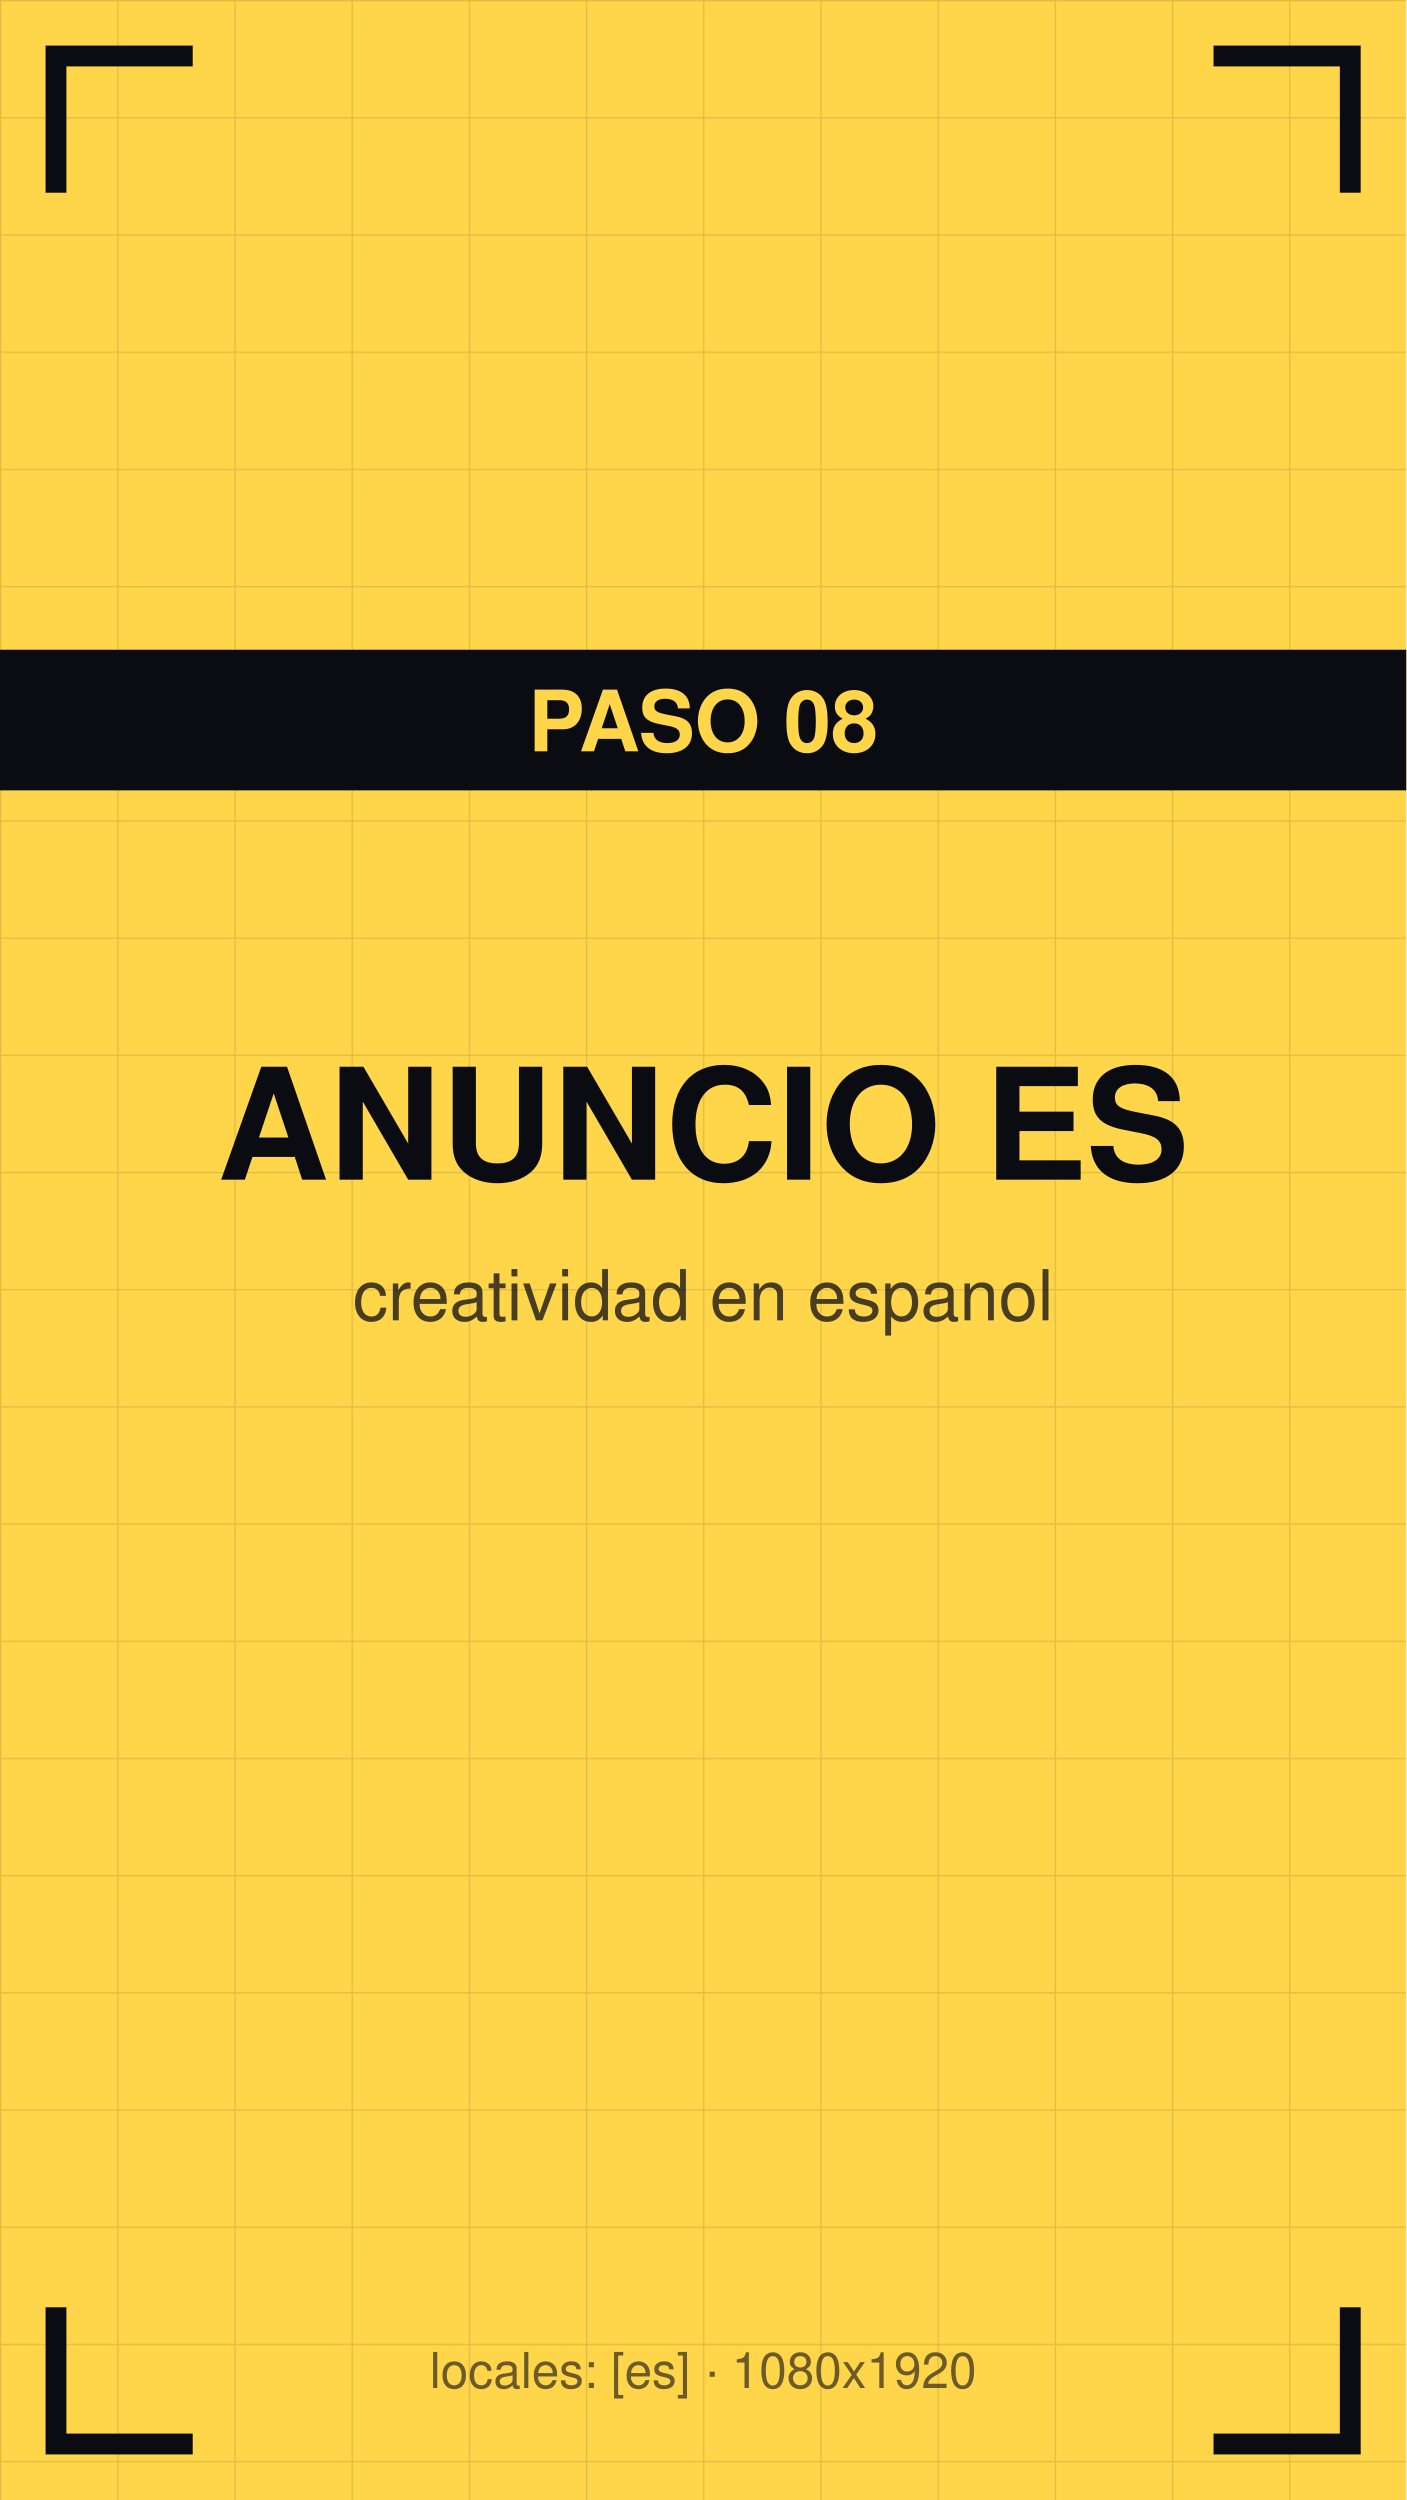
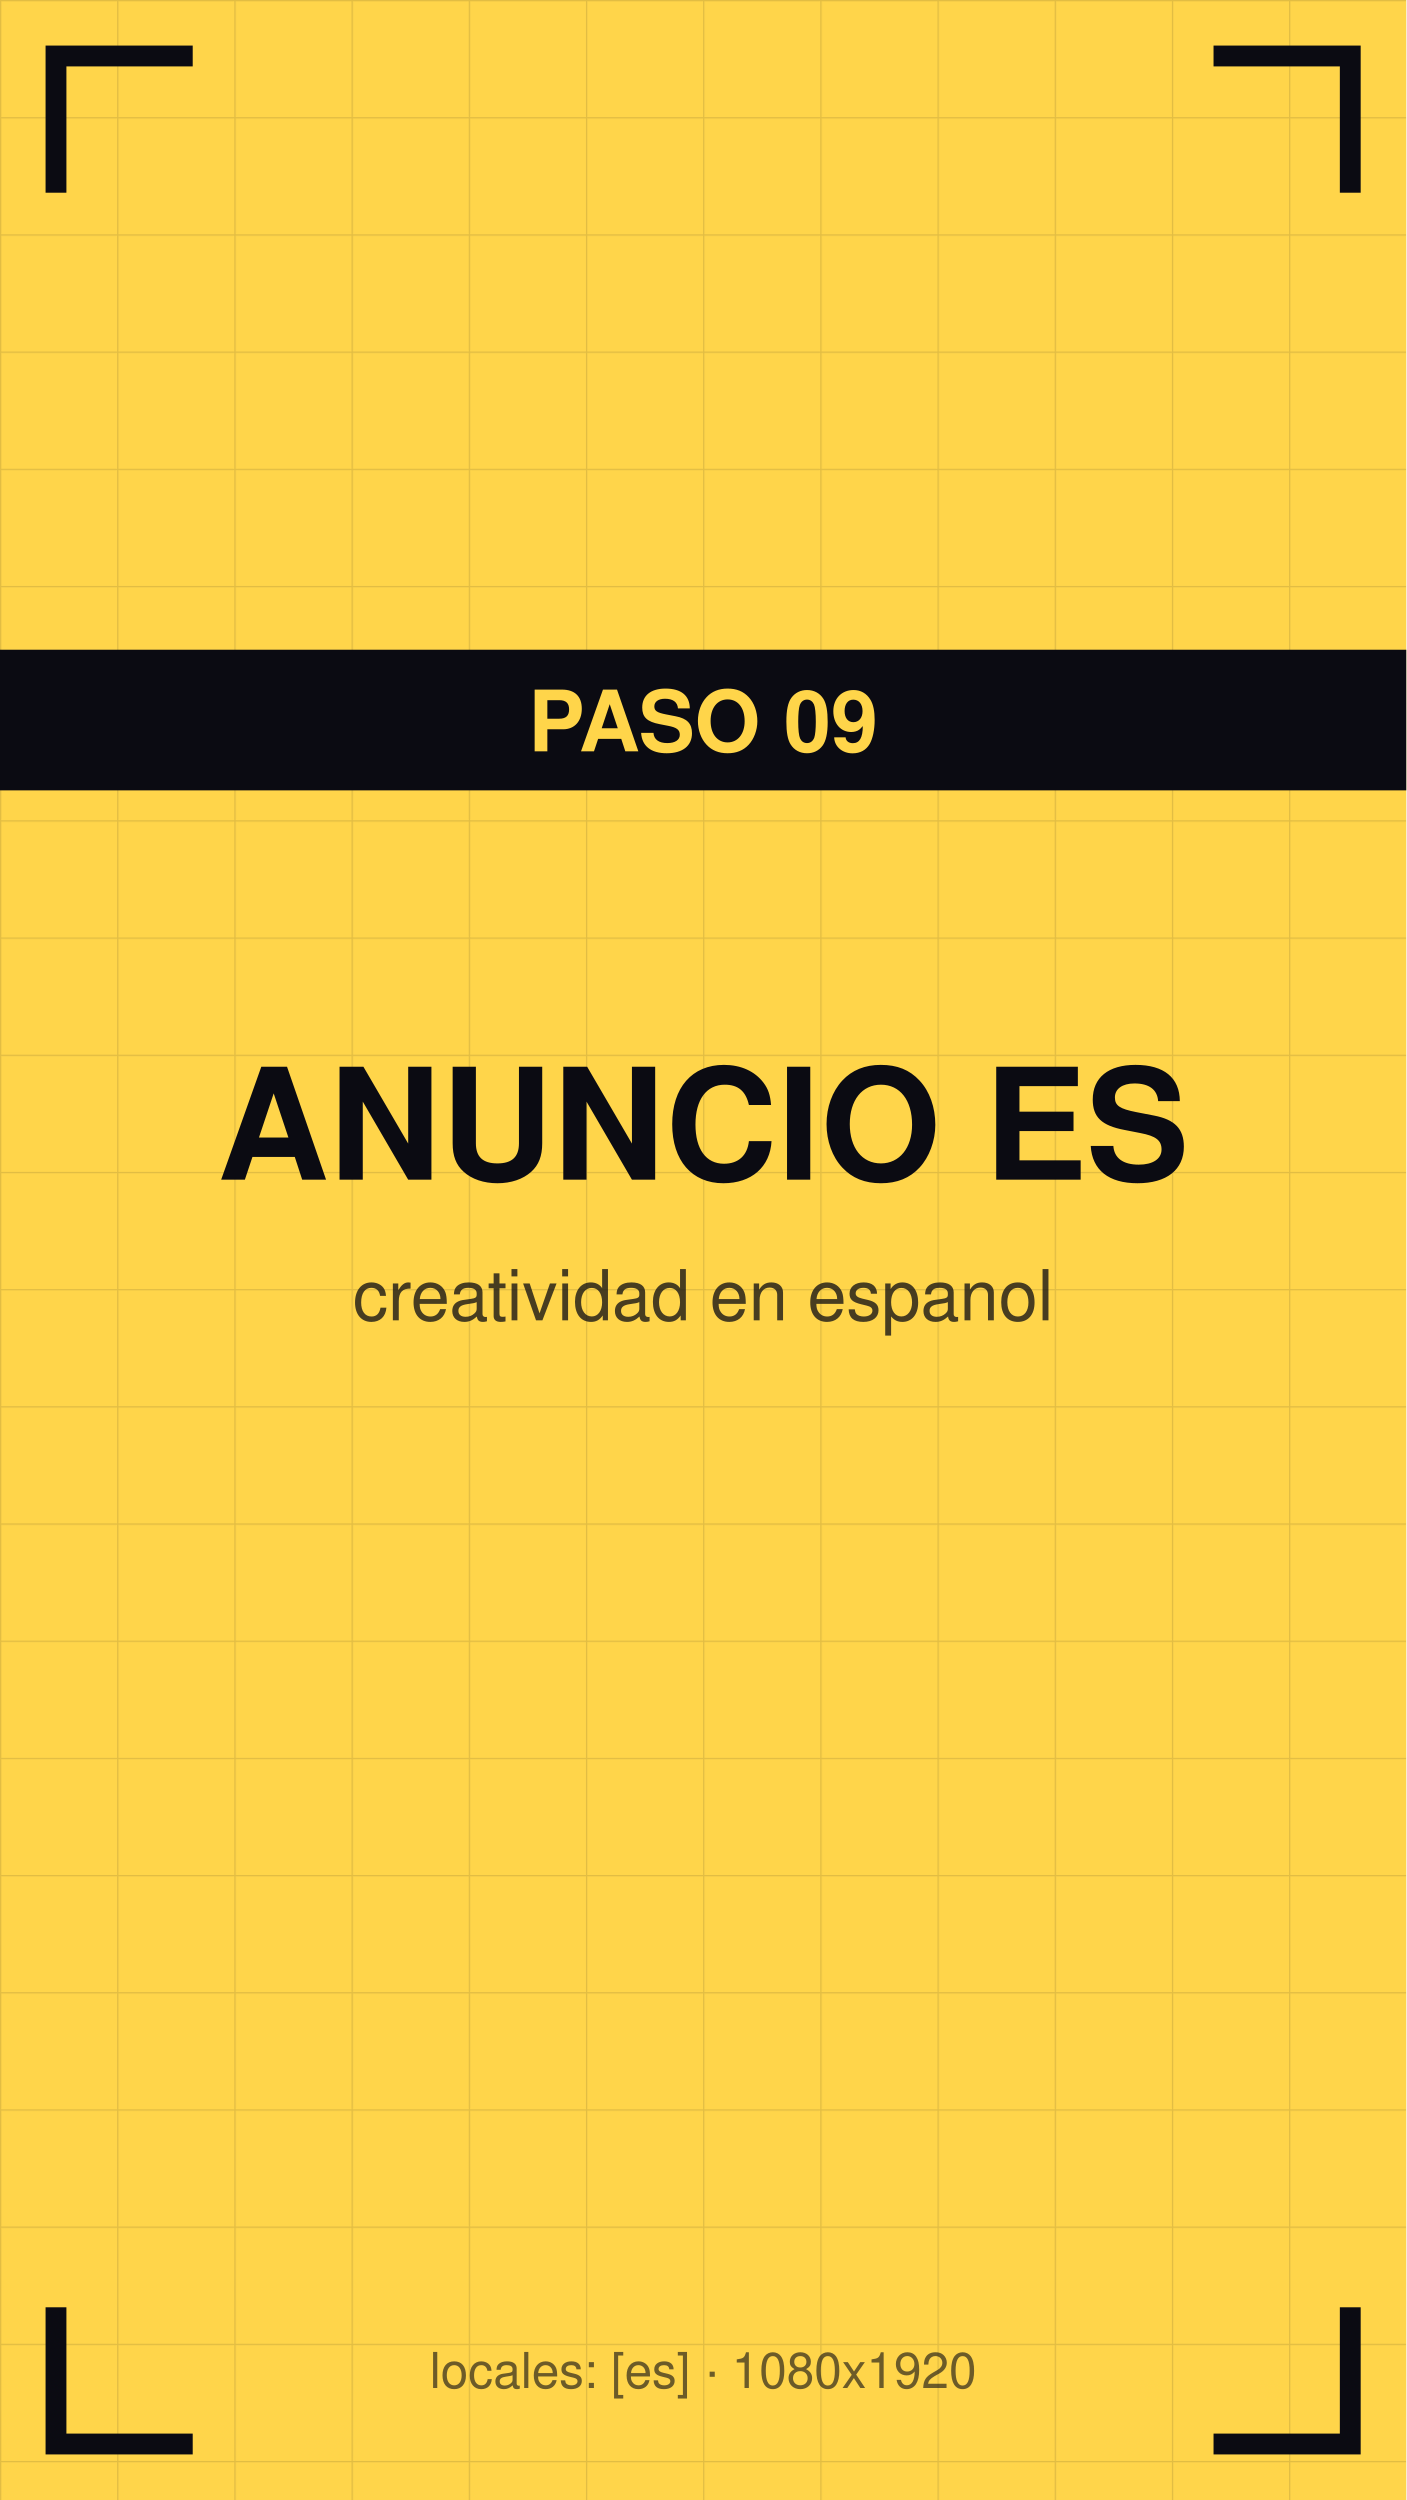
<svg xmlns="http://www.w3.org/2000/svg" viewBox="0 0 1080 1920" width="1080" height="1920">
  <defs>
    <pattern id="g" width="90" height="90" patternUnits="userSpaceOnUse">
      <path d="M90 0 L0 0 0 90" fill="none" stroke="#0b0b12" stroke-opacity="0.12" stroke-width="2" />
    </pattern>
  </defs>
  <rect width="1080" height="1920" fill="#ffd54a" />
  <rect width="1080" height="1920" fill="url(#g)" />
  <path d="M43 140 V43 H140" stroke="#0b0b12" stroke-width="16" fill="none" stroke-linecap="square" />
  <path d="M1037 140 V43 H940" stroke="#0b0b12" stroke-width="16" fill="none" stroke-linecap="square" />
  <path d="M43 1780 V1877 H140" stroke="#0b0b12" stroke-width="16" fill="none" stroke-linecap="square" />
  <path d="M1037 1780 V1877 H940" stroke="#0b0b12" stroke-width="16" fill="none" stroke-linecap="square" />
  <text x="540" y="906" font-family="Helvetica,Arial,sans-serif" font-size="119" font-weight="bold" fill="#0b0b12" text-anchor="middle">ANUNCIO ES</text>
  <text x="540" y="1014" font-family="Helvetica,Arial,sans-serif" font-size="54" fill="#0b0b12" fill-opacity="0.75" text-anchor="middle">creatividad en espanol</text>
  <rect y="499" width="1080" height="108" fill="#0b0b12" />
-   <text x="540" y="577" font-family="Helvetica,Arial,sans-serif" font-size="65" font-weight="bold" fill="#ffd54a" text-anchor="middle">PASO 08</text>
+   <text x="540" y="577" font-family="Helvetica,Arial,sans-serif" font-size="65" font-weight="bold" fill="#ffd54a" text-anchor="middle">PASO 09</text>
  <text x="540" y="1834" font-family="Helvetica,Arial,sans-serif" font-size="38" fill="#0b0b12" fill-opacity="0.6" text-anchor="middle">locales: [es] · 1080x1920</text>
</svg>
